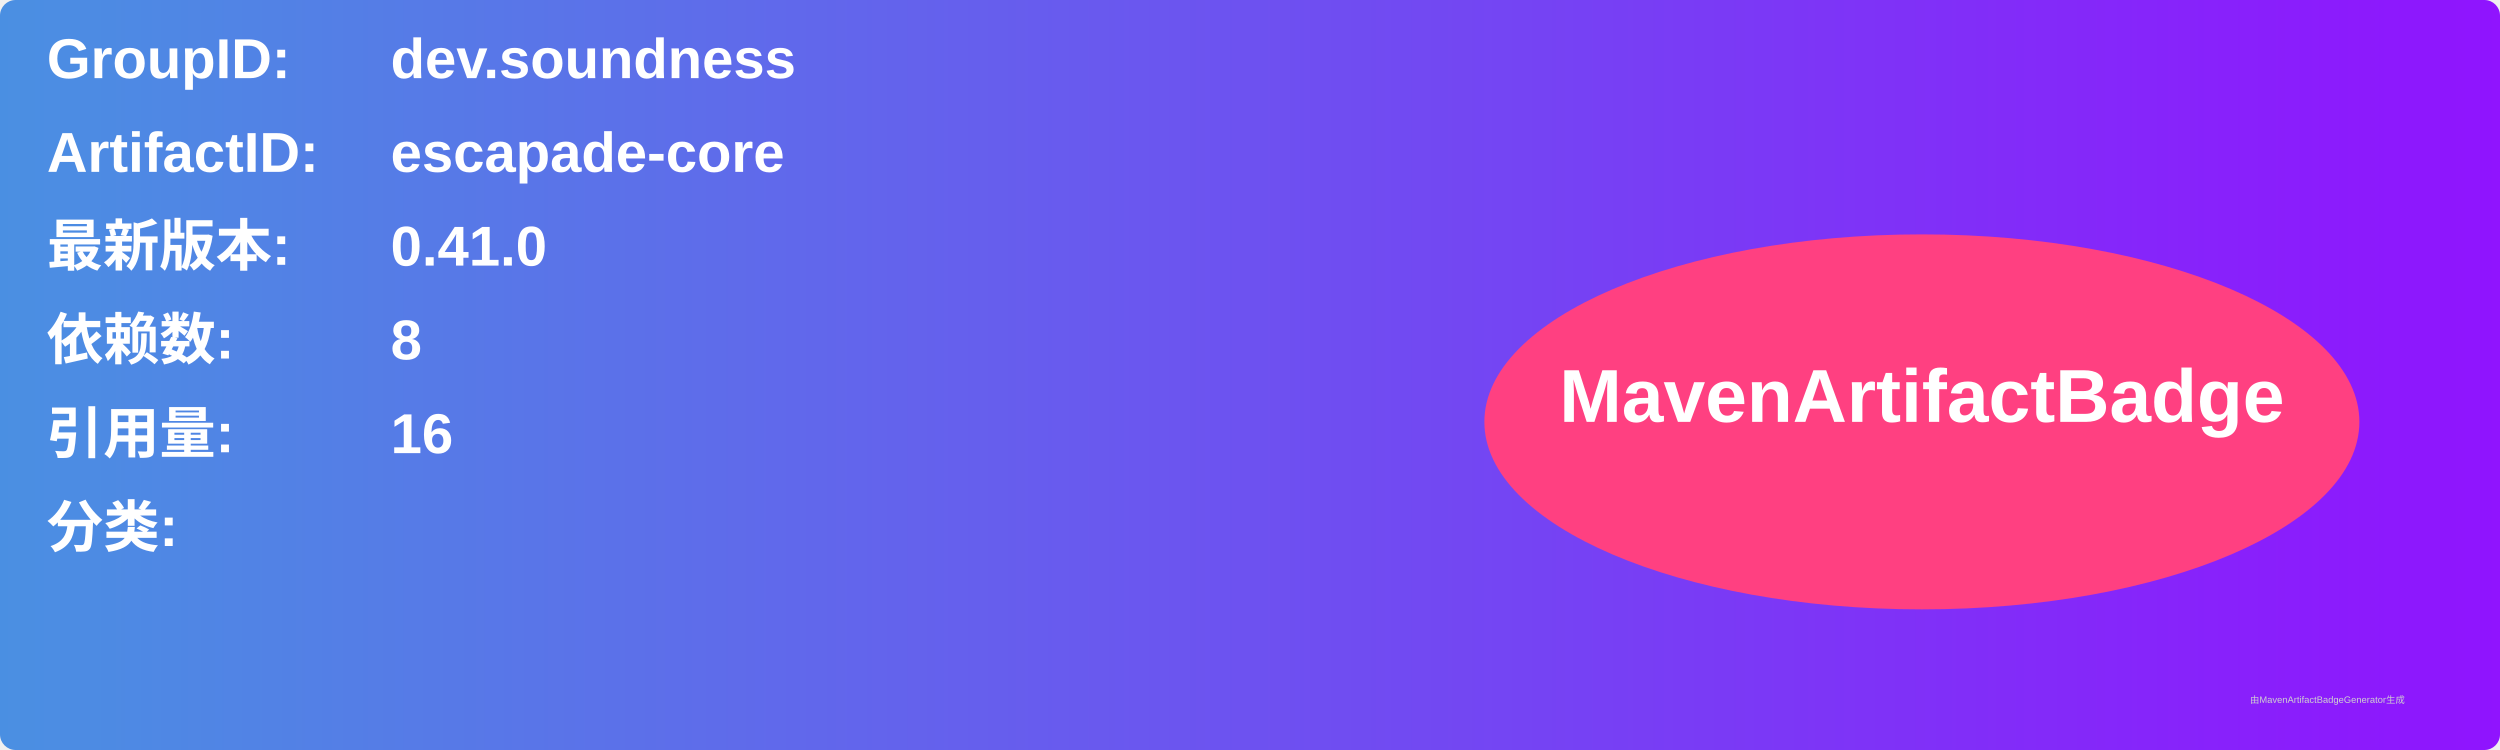
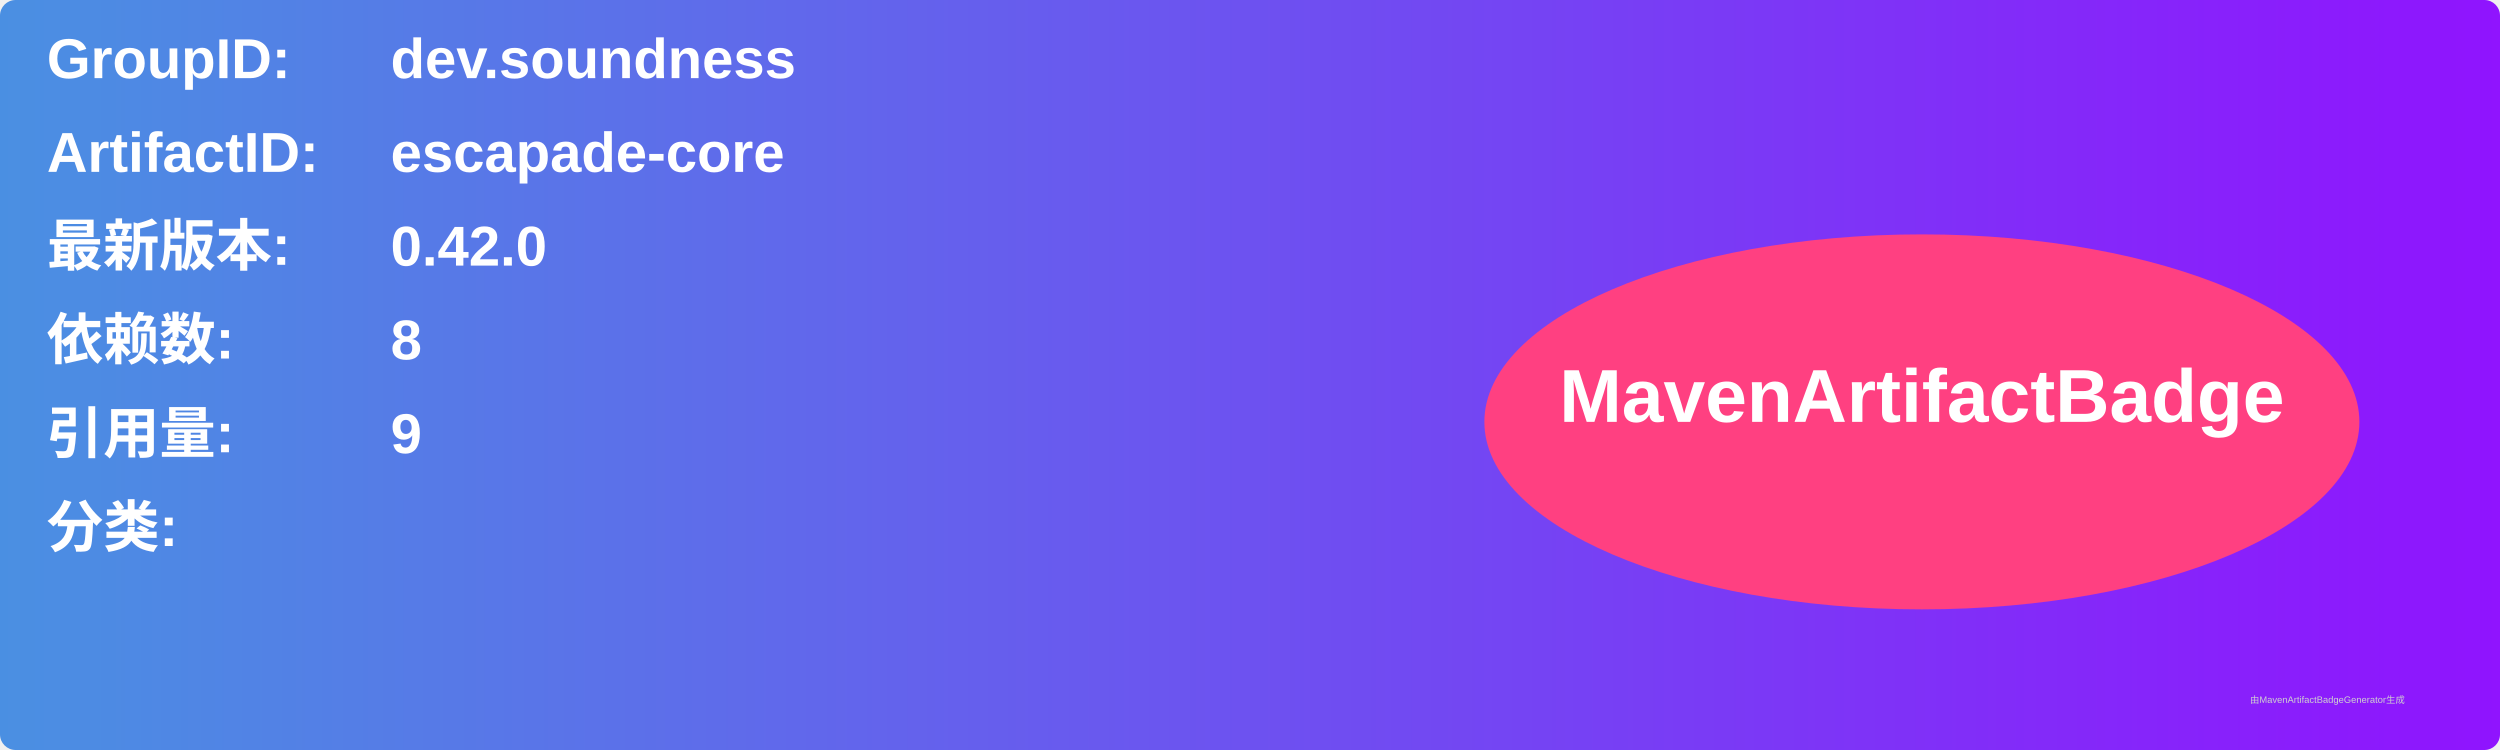
<svg xmlns="http://www.w3.org/2000/svg" width="800" height="240" viewBox="0 0 800 240">
  <linearGradient id="grad" x1="0%" y1="0%" x2="100%" y2="0%">
    <stop offset="0%" stop-color="#4a90e2" />
    <stop offset="100%" stop-color="#9013fe" />
  </linearGradient>
  <rect width="100%" height="100%" rx="5" ry="5" fill="url(#grad)" />
  <g transform="translate(15, 15)">
    <text x="0" y="10" font-family="Arial" font-size="18" fill="white" font-weight="bold" width="260">GroupID:</text>
    <text x="110" y="10" font-family="Arial" font-size="18" fill="white" font-weight="bold" width="460">dev.soundness</text>
    <text x="0" y="40" font-family="Arial" font-size="18" fill="white" font-weight="bold" width="260">ArtifactID:</text>
    <text x="110" y="40" font-family="Arial" font-size="18" fill="white" font-weight="bold" width="460">escapade-core</text>
    <text x="0" y="70" font-family="Arial" font-size="18" fill="white" font-weight="bold">最新版本:</text>
    <text x="110" y="70" font-family="Arial" font-size="18" fill="white" font-weight="bold">
-       <tspan font-weight="bold">0.41.0</tspan>
+       <tspan font-weight="bold">0.42.0</tspan>
    </text>
    <text x="0" y="100" font-family="Arial" font-size="18" fill="white" font-weight="bold">依赖数: </text>
    <text x="110" y="100" font-family="Arial" font-size="18" fill="white">
      <tspan font-weight="bold">8</tspan>
    </text>
    <text x="0" y="130" font-family="Arial" font-size="18" fill="white" font-weight="bold">引用量: </text>
    <text x="110" y="130" font-family="Arial" font-size="18" fill="white">
-       <tspan font-weight="bold">16</tspan>
+       <tspan font-weight="bold">9</tspan>
    </text>
    <text x="0" y="160" font-family="Arial" font-size="18" fill="white" font-weight="bold">分类:</text>
    <text x="10" y="190" font-family="Arial" font-size="10" fill="white">
      <tspan font-weight="bold" />
    </text>
    <ellipse cx="600" cy="120" rx="140" ry="60" fill="#ff4081" />
    <text x="600" y="120" text-anchor="middle" font-family="Arial" font-size="24" fill="white" font-weight="bold">MavenArtifactBadge</text>
  </g>
  <text x="720" y="225" font-family="Arial" font-size="3" fill="#d0d0d0">由MavenArtifactBadgeGenerator生成</text>
</svg>
